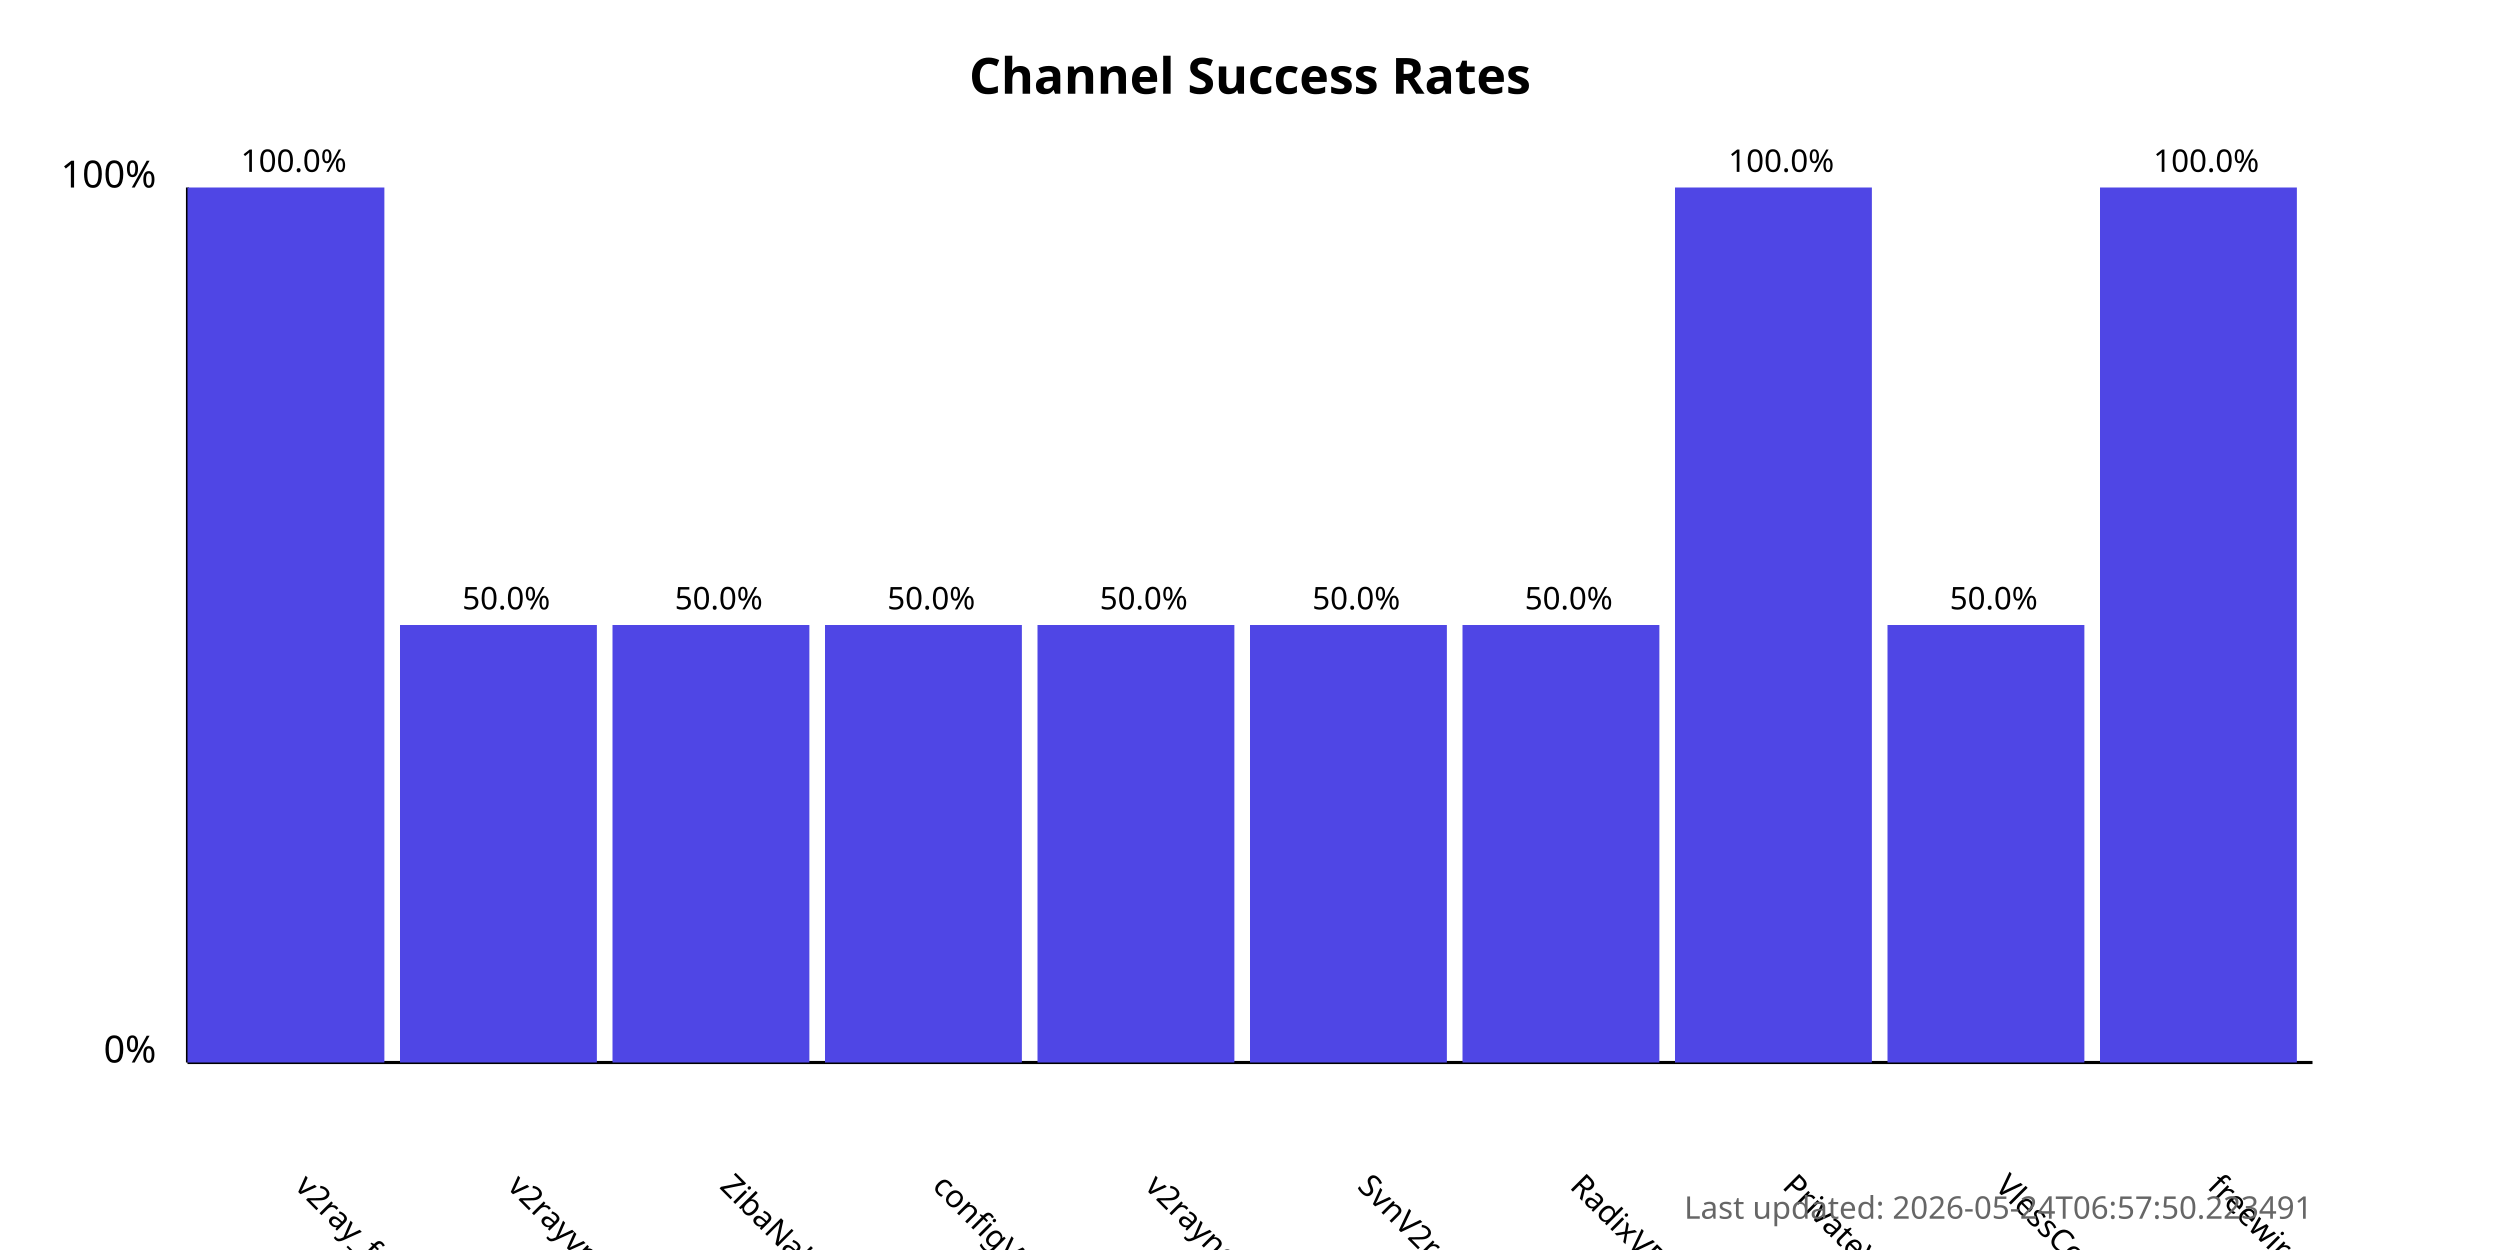
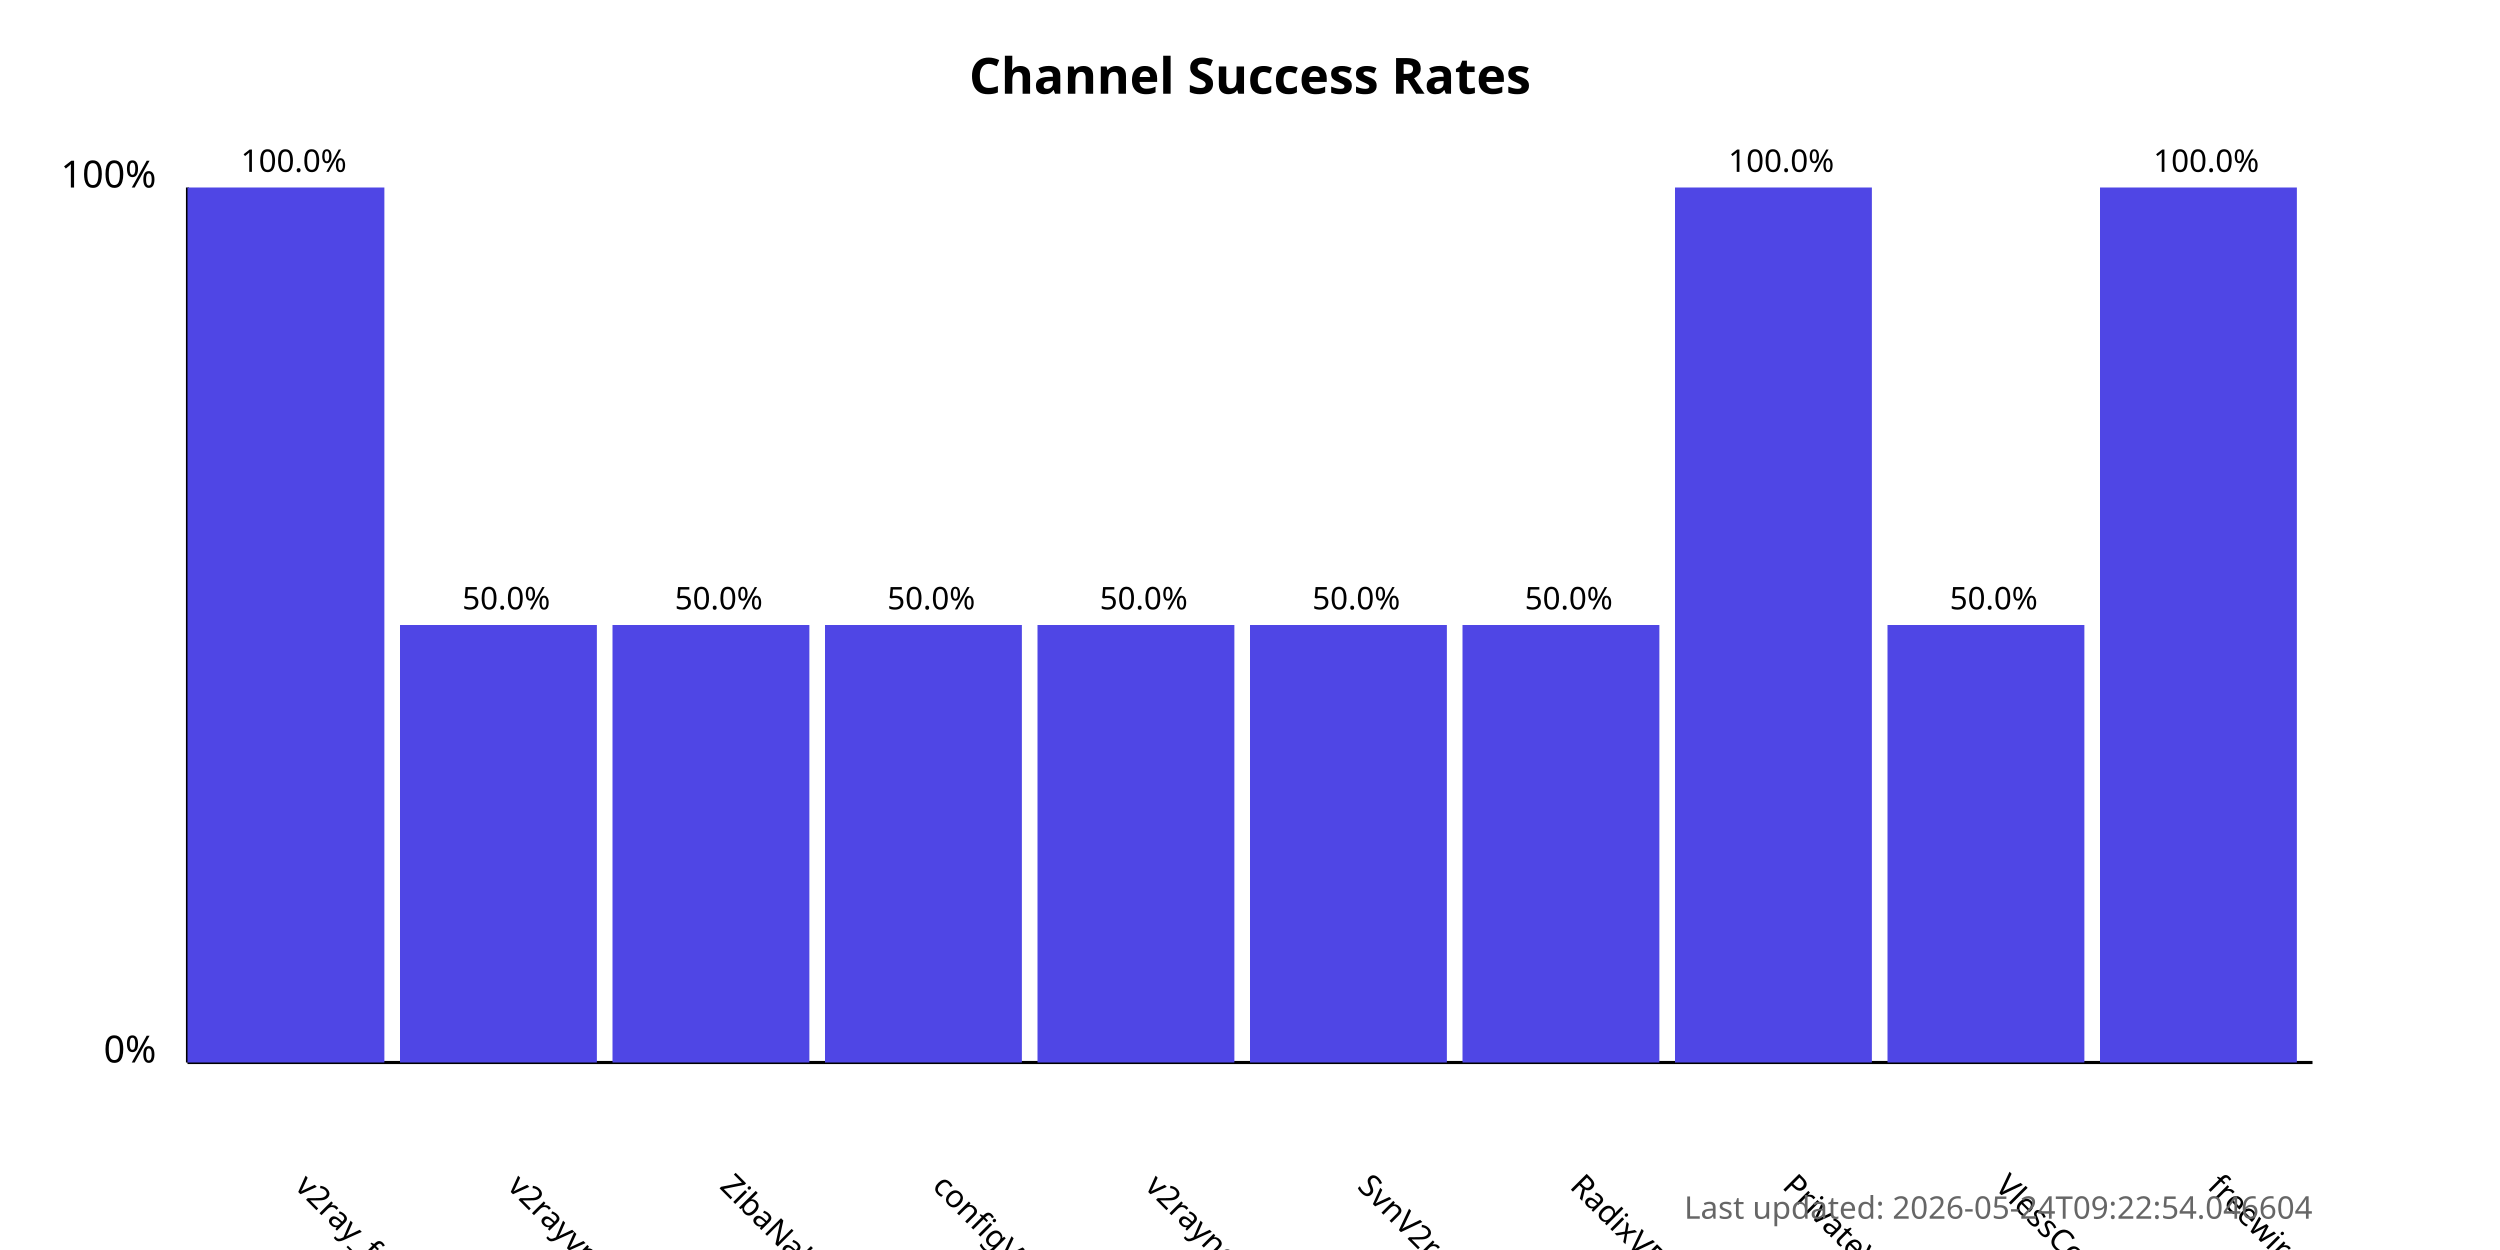
<svg xmlns="http://www.w3.org/2000/svg" width="800" height="400">
  <style>
            .chart-title { font: bold 16px sans-serif; }
            .axis-label { font: 12px sans-serif; }
            .tick-label { font: 10px sans-serif; }
            .bar { fill: #4f46e5; }
            .bar:hover { fill: #6366f1; }
            .timestamp { font: 10px sans-serif; fill: #666; }
        </style>
  <text x="400.0" y="30" text-anchor="middle" class="chart-title">
            Channel Success Rates
        </text>
  <line x1="60" y1="340" x2="60" y2="60" stroke="black" stroke-width="1" />
  <line x1="60" y1="340" x2="740" y2="340" stroke="black" stroke-width="1" />
  <text x="50" y="340" text-anchor="end" class="axis-label">0%</text>
  <text x="50" y="60" text-anchor="end" class="axis-label">100%</text>
  <g>
    <rect x="60" y="60.0" width="63.0" height="280.0" class="bar" />
    <text x="94.0" y="380" transform="rotate(45, 94.0, 380)" text-anchor="start" class="tick-label">
                v2ray_free_conf
            </text>
    <text x="94.0" y="55.0" text-anchor="middle" class="tick-label">
                100.0%
            </text>
  </g>
  <g>
    <rect x="128.0" y="200.0" width="63.0" height="140.0" class="bar" />
    <text x="162.0" y="380" transform="rotate(45, 162.0, 380)" text-anchor="start" class="tick-label">
                v2rayvpno
            </text>
    <text x="162.0" y="195.0" text-anchor="middle" class="tick-label">
                50.0%
            </text>
  </g>
  <g>
    <rect x="196.0" y="200.0" width="63.0" height="140.0" class="bar" />
    <text x="230.0" y="380" transform="rotate(45, 230.0, 380)" text-anchor="start" class="tick-label">
                ZibaNabz
            </text>
    <text x="230.0" y="195.0" text-anchor="middle" class="tick-label">
                50.0%
            </text>
  </g>
  <g>
    <rect x="264.0" y="200.0" width="63.0" height="140.0" class="bar" />
    <text x="298.0" y="380" transform="rotate(45, 298.0, 380)" text-anchor="start" class="tick-label">
                configV2rayForFree
            </text>
    <text x="298.0" y="195.0" text-anchor="middle" class="tick-label">
                50.0%
            </text>
  </g>
  <g>
    <rect x="332.0" y="200.0" width="63.0" height="140.0" class="bar" />
    <text x="366.0" y="380" transform="rotate(45, 366.0, 380)" text-anchor="start" class="tick-label">
                v2rayngvpn
            </text>
    <text x="366.0" y="195.0" text-anchor="middle" class="tick-label">
                50.0%
            </text>
  </g>
  <g>
    <rect x="400.0" y="200.0" width="63.0" height="140.0" class="bar" />
    <text x="434.0" y="380" transform="rotate(45, 434.0, 380)" text-anchor="start" class="tick-label">
                SvnV2ray
            </text>
    <text x="434.0" y="195.0" text-anchor="middle" class="tick-label">
                50.0%
            </text>
  </g>
  <g>
    <rect x="468.0" y="200.0" width="63.0" height="140.0" class="bar" />
    <text x="502.0" y="380" transform="rotate(45, 502.0, 380)" text-anchor="start" class="tick-label">
                RadixVPN
            </text>
    <text x="502.0" y="195.0" text-anchor="middle" class="tick-label">
                50.0%
            </text>
  </g>
  <g>
    <rect x="536.0" y="60.0" width="63.0" height="280.0" class="bar" />
    <text x="570.0" y="380" transform="rotate(45, 570.0, 380)" text-anchor="start" class="tick-label">
                PrivateVPNs
            </text>
    <text x="570.0" y="55.0" text-anchor="middle" class="tick-label">
                100.0%
            </text>
  </g>
  <g>
    <rect x="604.0" y="200.0" width="63.0" height="140.0" class="bar" />
    <text x="638.0" y="380" transform="rotate(45, 638.0, 380)" text-anchor="start" class="tick-label">
                VlessConfig
            </text>
    <text x="638.0" y="195.0" text-anchor="middle" class="tick-label">
                50.0%
            </text>
  </g>
  <g>
    <rect x="672.0" y="60.0" width="63.0" height="280.0" class="bar" />
    <text x="706.0" y="380" transform="rotate(45, 706.0, 380)" text-anchor="start" class="tick-label">
                freewireguard
            </text>
    <text x="706.0" y="55.0" text-anchor="middle" class="tick-label">
                100.0%
            </text>
  </g>
  <text x="740" y="390" text-anchor="end" class="timestamp">
-             Last updated: 2026-05-24T06:57:50.223491
+             Last updated: 2026-05-24T09:22:54.046604
        </text>
</svg>
